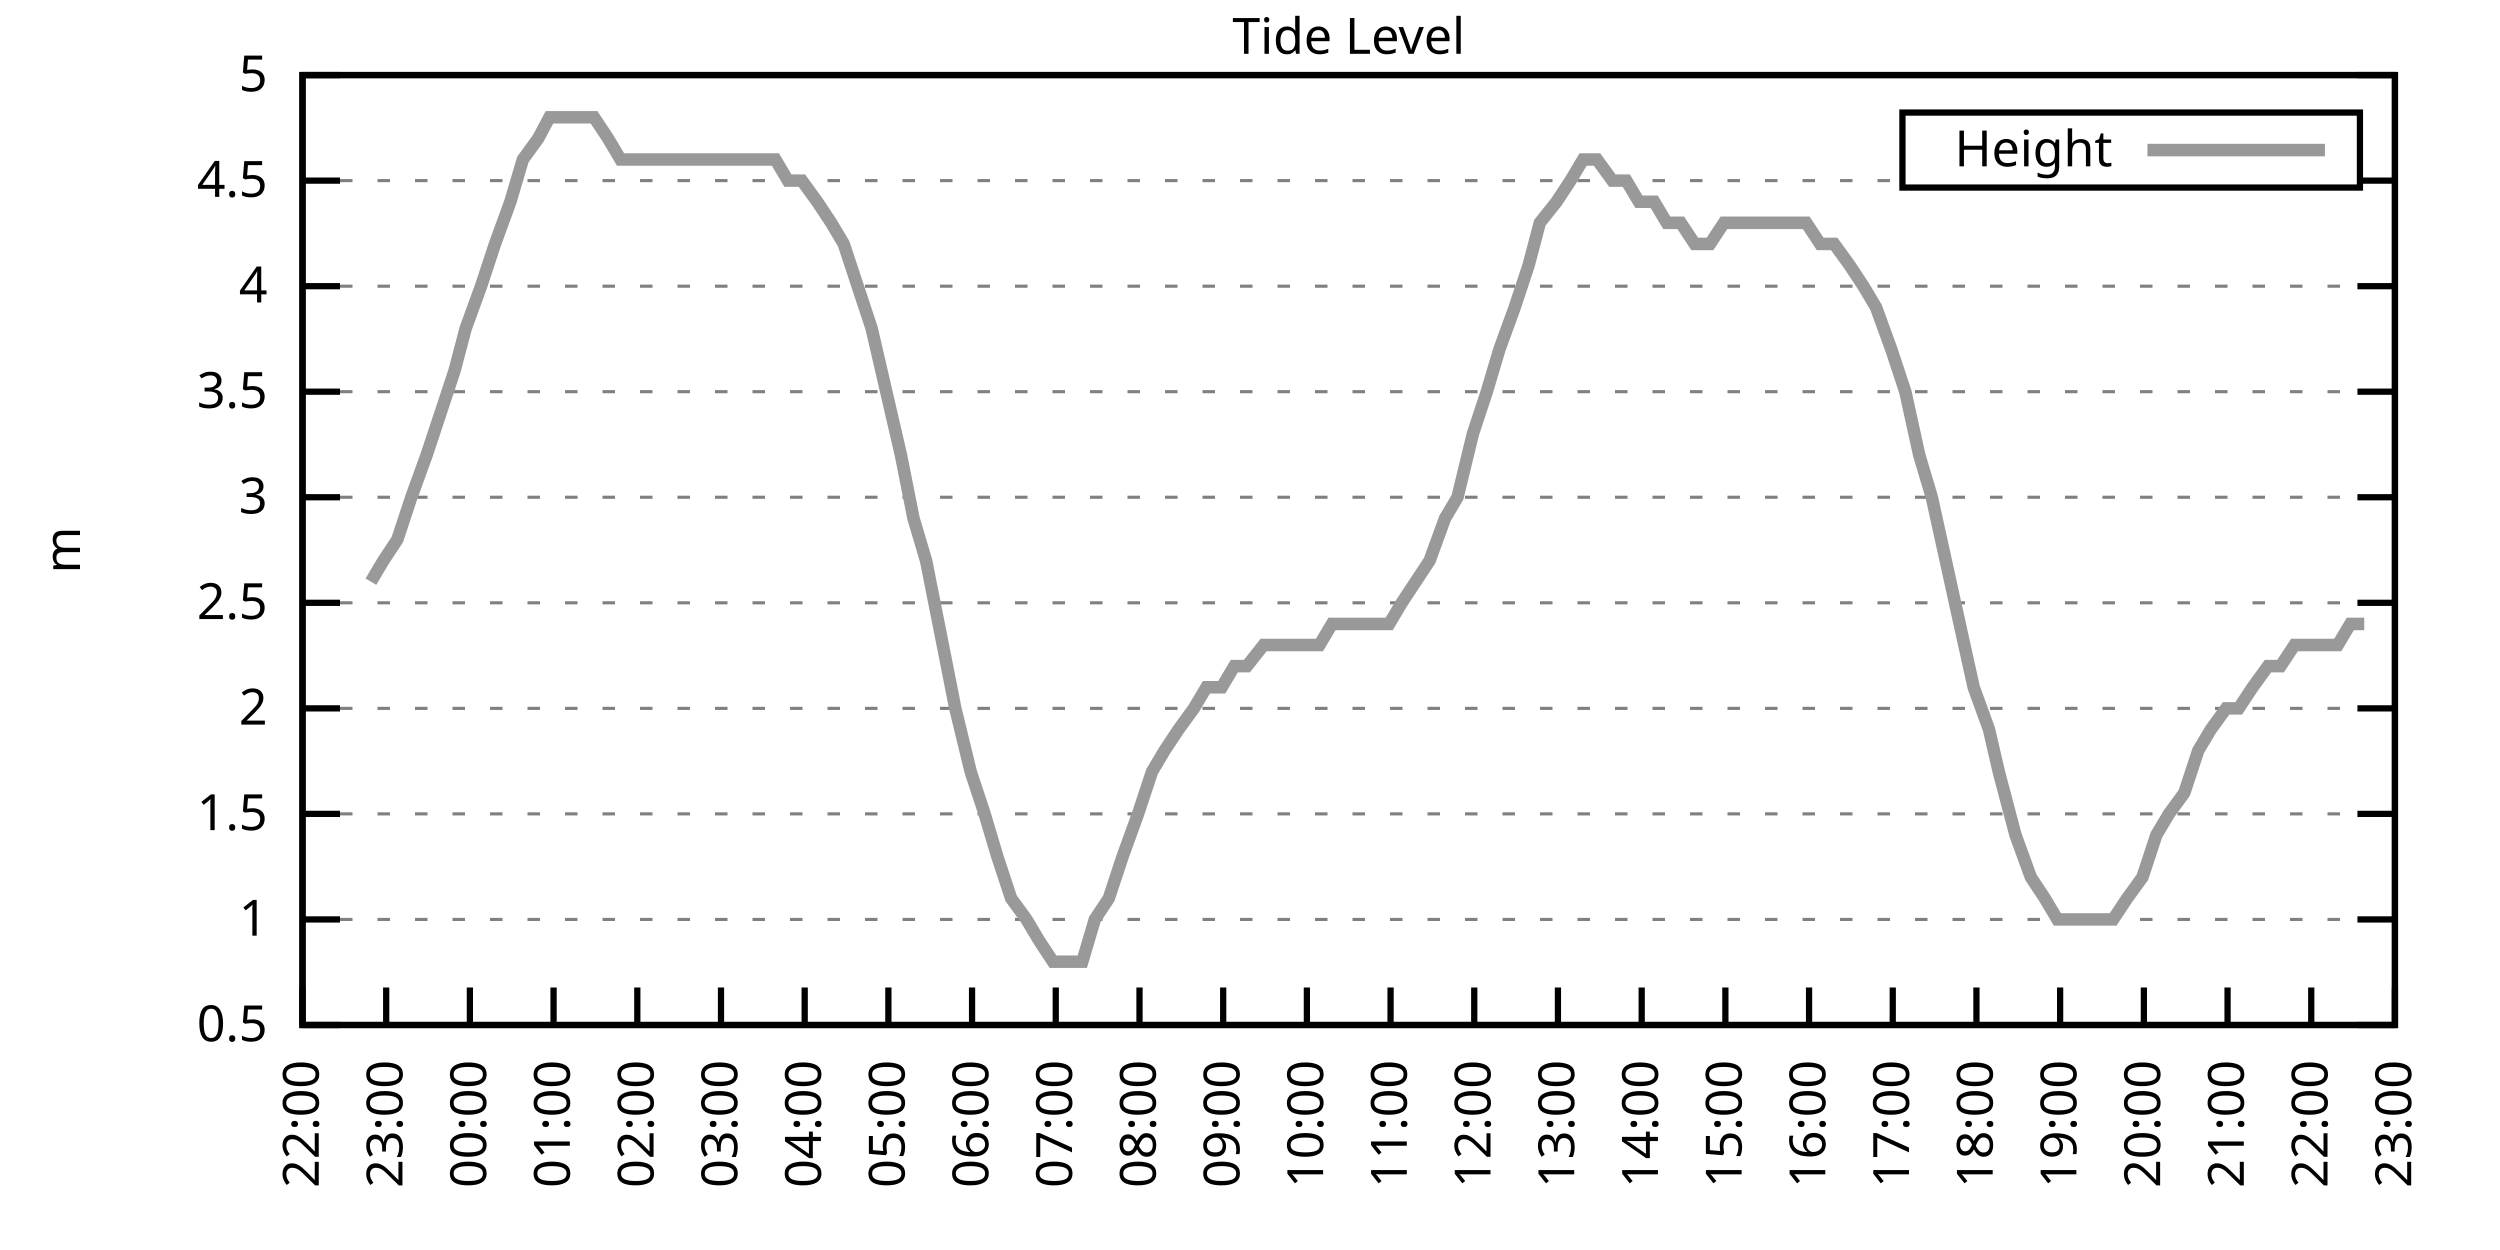
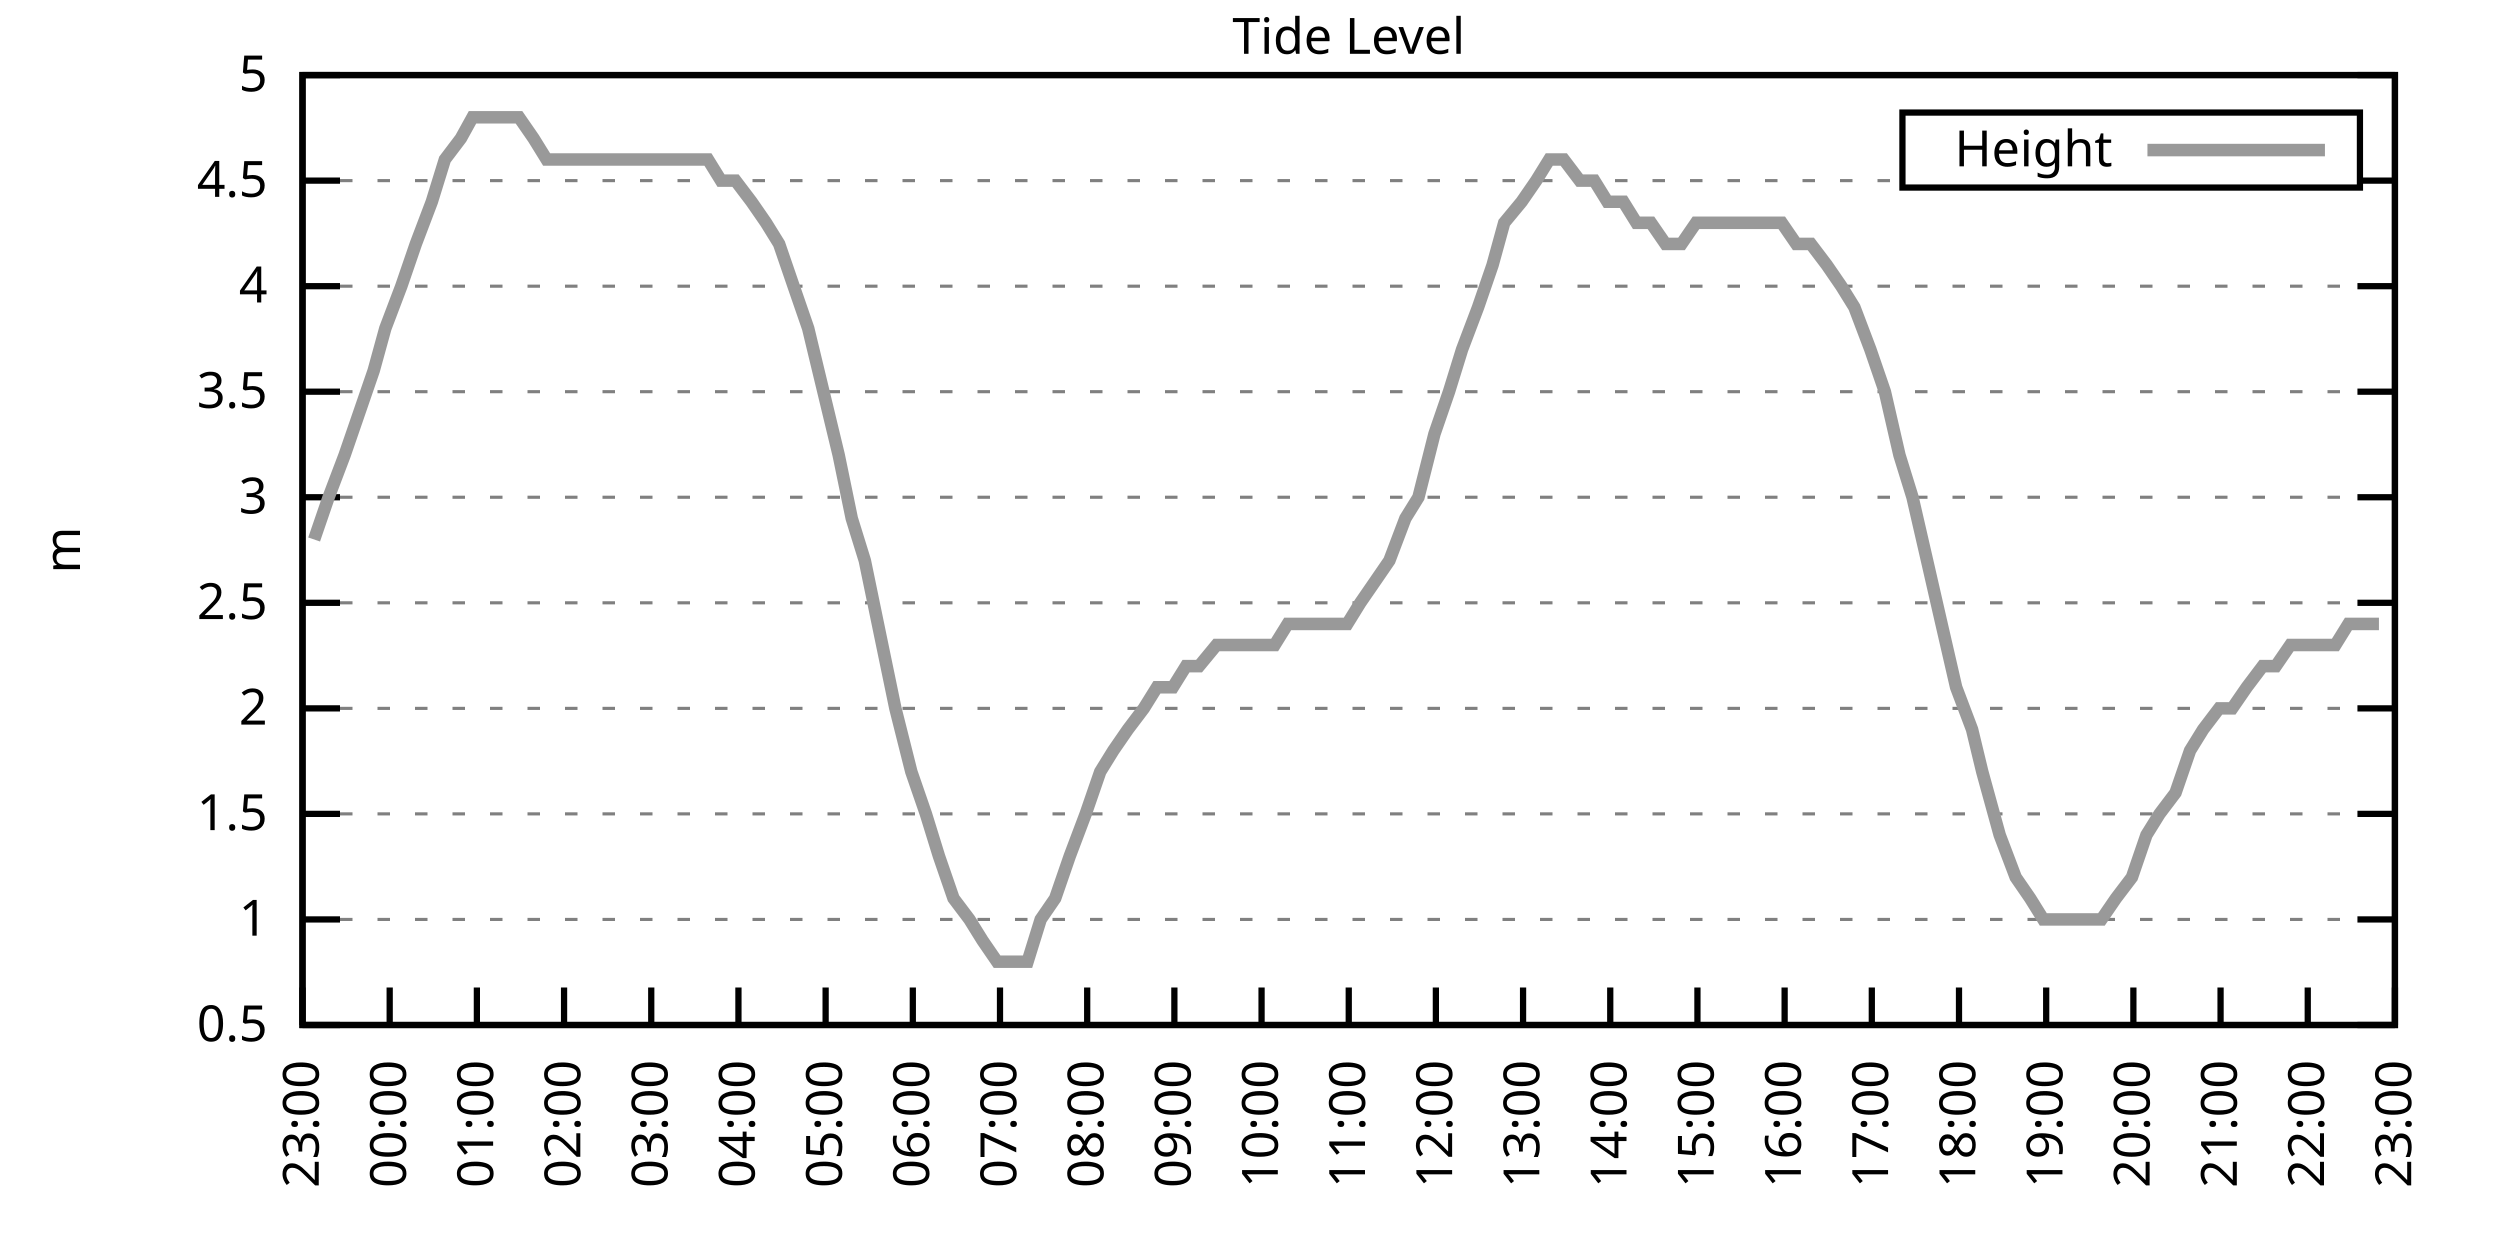
<svg xmlns="http://www.w3.org/2000/svg" xmlns:xlink="http://www.w3.org/1999/xlink" width="400" height="200" viewBox="0 0 400 200">
  <g id="gnuplot_canvas">
    <rect x="0" y="0" width="400" height="200" fill="none" />
    <defs>
      <circle id="gpDot" r="0.5" stroke-width="0.5" stroke="currentColor" />
      <path id="gpPt0" stroke-width="0.333" stroke="currentColor" d="M-1,0 h2 M0,-1 v2" />
      <path id="gpPt1" stroke-width="0.333" stroke="currentColor" d="M-1,-1 L1,1 M1,-1 L-1,1" />
      <path id="gpPt2" stroke-width="0.333" stroke="currentColor" d="M-1,0 L1,0 M0,-1 L0,1 M-1,-1 L1,1 M-1,1 L1,-1" />
      <rect id="gpPt3" stroke-width="0.333" stroke="currentColor" x="-1" y="-1" width="2" height="2" />
      <rect id="gpPt4" stroke-width="0.333" stroke="currentColor" fill="currentColor" x="-1" y="-1" width="2" height="2" />
      <circle id="gpPt5" stroke-width="0.333" stroke="currentColor" cx="0" cy="0" r="1" />
      <use xlink:href="#gpPt5" id="gpPt6" fill="currentColor" stroke="none" />
      <path id="gpPt7" stroke-width="0.333" stroke="currentColor" d="M0,-1.33 L-1.33,0.67 L1.33,0.67 z" />
      <use xlink:href="#gpPt7" id="gpPt8" fill="currentColor" stroke="none" />
      <use xlink:href="#gpPt7" id="gpPt9" stroke="currentColor" transform="rotate(180)" />
      <use xlink:href="#gpPt9" id="gpPt10" fill="currentColor" stroke="none" />
      <use xlink:href="#gpPt3" id="gpPt11" stroke="currentColor" transform="rotate(45)" />
      <use xlink:href="#gpPt11" id="gpPt12" fill="currentColor" stroke="none" />
      <path id="gpPt13" stroke-width="0.333" stroke="currentColor" d="M0,1.330 L1.265,0.411 L0.782,-1.067 L-0.782,-1.076 L-1.265,0.411 z" />
      <use xlink:href="#gpPt13" id="gpPt14" fill="currentColor" stroke="none" />
      <filter id="textbox" filterUnits="objectBoundingBox" x="0" y="0" height="1" width="1">
        <feFlood flood-color="white" flood-opacity="1" result="bgnd" />
        <feComposite in="SourceGraphic" in2="bgnd" operator="atop" />
      </filter>
      <filter id="greybox" filterUnits="objectBoundingBox" x="0" y="0" height="1" width="1">
        <feFlood flood-color="lightgrey" flood-opacity="1" result="grey" />
        <feComposite in="SourceGraphic" in2="grey" operator="atop" />
      </filter>
    </defs>
    <g fill="none" color="white" stroke="currentColor" stroke-width="1.00" stroke-linecap="butt" stroke-linejoin="miter">
</g>
    <g fill="none" color="black" stroke="currentColor" stroke-width="1.00" stroke-linecap="butt" stroke-linejoin="miter">
      <g stroke="none" shape-rendering="crispEdges">
        <polygon fill="rgb(255, 255, 255)" points="48.40,164.00 383.18,164.00 383.18,12.02 48.40,12.02 " />
      </g>
    </g>
    <g fill="none" color="black" stroke="currentColor" stroke-width="1.00" stroke-linecap="butt" stroke-linejoin="miter">
</g>
    <g fill="none" color="black" stroke="black" stroke-width="0.50" stroke-linecap="butt" stroke-linejoin="miter">
</g>
    <g fill="none" color="gray" stroke="currentColor" stroke-width="0.50" stroke-linecap="butt" stroke-linejoin="miter">
      <path stroke="gray" stroke-dasharray="2,4" class="gridline" d="M48.40,164.00 L383.19,164.00  " />
    </g>
    <g fill="none" color="gray" stroke="gray" stroke-width="1.00" stroke-linecap="butt" stroke-linejoin="miter">
</g>
    <g fill="none" color="black" stroke="currentColor" stroke-width="1.00" stroke-linecap="butt" stroke-linejoin="miter">
      <path stroke="black" d="M48.40,164.00 L54.40,164.00 M383.19,164.00 L377.19,164.00  " />
      <g transform="translate(42.80,166.60)" stroke="none" fill="black" font-family="Sans" font-size="8.00" text-anchor="end">
        <text>
          <tspan font-family="Sans"> 0.5</tspan>
        </text>
      </g>
    </g>
    <g fill="none" color="black" stroke="currentColor" stroke-width="1.00" stroke-linecap="butt" stroke-linejoin="miter">
</g>
    <g fill="none" color="black" stroke="black" stroke-width="0.50" stroke-linecap="butt" stroke-linejoin="miter">
</g>
    <g fill="none" color="gray" stroke="currentColor" stroke-width="0.50" stroke-linecap="butt" stroke-linejoin="miter">
      <path stroke="gray" stroke-dasharray="2,4" class="gridline" d="M48.40,147.11 L383.19,147.11  " />
    </g>
    <g fill="none" color="gray" stroke="gray" stroke-width="1.00" stroke-linecap="butt" stroke-linejoin="miter">
</g>
    <g fill="none" color="black" stroke="currentColor" stroke-width="1.00" stroke-linecap="butt" stroke-linejoin="miter">
      <path stroke="black" d="M48.40,147.11 L54.40,147.11 M383.19,147.11 L377.19,147.11  " />
      <g transform="translate(42.80,149.71)" stroke="none" fill="black" font-family="Sans" font-size="8.00" text-anchor="end">
        <text>
          <tspan font-family="Sans"> 1</tspan>
        </text>
      </g>
    </g>
    <g fill="none" color="black" stroke="currentColor" stroke-width="1.00" stroke-linecap="butt" stroke-linejoin="miter">
</g>
    <g fill="none" color="black" stroke="black" stroke-width="0.50" stroke-linecap="butt" stroke-linejoin="miter">
</g>
    <g fill="none" color="gray" stroke="currentColor" stroke-width="0.50" stroke-linecap="butt" stroke-linejoin="miter">
      <path stroke="gray" stroke-dasharray="2,4" class="gridline" d="M48.40,130.22 L383.19,130.22  " />
    </g>
    <g fill="none" color="gray" stroke="gray" stroke-width="1.00" stroke-linecap="butt" stroke-linejoin="miter">
</g>
    <g fill="none" color="black" stroke="currentColor" stroke-width="1.00" stroke-linecap="butt" stroke-linejoin="miter">
      <path stroke="black" d="M48.40,130.22 L54.40,130.22 M383.19,130.22 L377.19,130.22  " />
      <g transform="translate(42.80,132.82)" stroke="none" fill="black" font-family="Sans" font-size="8.00" text-anchor="end">
        <text>
          <tspan font-family="Sans"> 1.5</tspan>
        </text>
      </g>
    </g>
    <g fill="none" color="black" stroke="currentColor" stroke-width="1.00" stroke-linecap="butt" stroke-linejoin="miter">
</g>
    <g fill="none" color="black" stroke="black" stroke-width="0.50" stroke-linecap="butt" stroke-linejoin="miter">
</g>
    <g fill="none" color="gray" stroke="currentColor" stroke-width="0.50" stroke-linecap="butt" stroke-linejoin="miter">
      <path stroke="gray" stroke-dasharray="2,4" class="gridline" d="M48.40,113.34 L383.19,113.34  " />
    </g>
    <g fill="none" color="gray" stroke="gray" stroke-width="1.00" stroke-linecap="butt" stroke-linejoin="miter">
</g>
    <g fill="none" color="black" stroke="currentColor" stroke-width="1.00" stroke-linecap="butt" stroke-linejoin="miter">
      <path stroke="black" d="M48.40,113.34 L54.40,113.34 M383.19,113.34 L377.19,113.34  " />
      <g transform="translate(42.80,115.94)" stroke="none" fill="black" font-family="Sans" font-size="8.00" text-anchor="end">
        <text>
          <tspan font-family="Sans"> 2</tspan>
        </text>
      </g>
    </g>
    <g fill="none" color="black" stroke="currentColor" stroke-width="1.00" stroke-linecap="butt" stroke-linejoin="miter">
</g>
    <g fill="none" color="black" stroke="black" stroke-width="0.50" stroke-linecap="butt" stroke-linejoin="miter">
</g>
    <g fill="none" color="gray" stroke="currentColor" stroke-width="0.50" stroke-linecap="butt" stroke-linejoin="miter">
      <path stroke="gray" stroke-dasharray="2,4" class="gridline" d="M48.40,96.45 L383.19,96.45  " />
    </g>
    <g fill="none" color="gray" stroke="gray" stroke-width="1.00" stroke-linecap="butt" stroke-linejoin="miter">
</g>
    <g fill="none" color="black" stroke="currentColor" stroke-width="1.00" stroke-linecap="butt" stroke-linejoin="miter">
      <path stroke="black" d="M48.40,96.45 L54.40,96.45 M383.19,96.45 L377.19,96.45  " />
      <g transform="translate(42.80,99.05)" stroke="none" fill="black" font-family="Sans" font-size="8.00" text-anchor="end">
        <text>
          <tspan font-family="Sans"> 2.5</tspan>
        </text>
      </g>
    </g>
    <g fill="none" color="black" stroke="currentColor" stroke-width="1.00" stroke-linecap="butt" stroke-linejoin="miter">
</g>
    <g fill="none" color="black" stroke="black" stroke-width="0.50" stroke-linecap="butt" stroke-linejoin="miter">
</g>
    <g fill="none" color="gray" stroke="currentColor" stroke-width="0.50" stroke-linecap="butt" stroke-linejoin="miter">
      <path stroke="gray" stroke-dasharray="2,4" class="gridline" d="M48.40,79.56 L383.19,79.56  " />
    </g>
    <g fill="none" color="gray" stroke="gray" stroke-width="1.00" stroke-linecap="butt" stroke-linejoin="miter">
</g>
    <g fill="none" color="black" stroke="currentColor" stroke-width="1.00" stroke-linecap="butt" stroke-linejoin="miter">
      <path stroke="black" d="M48.40,79.56 L54.40,79.56 M383.19,79.56 L377.19,79.56  " />
      <g transform="translate(42.80,82.16)" stroke="none" fill="black" font-family="Sans" font-size="8.00" text-anchor="end">
        <text>
          <tspan font-family="Sans"> 3</tspan>
        </text>
      </g>
    </g>
    <g fill="none" color="black" stroke="currentColor" stroke-width="1.00" stroke-linecap="butt" stroke-linejoin="miter">
</g>
    <g fill="none" color="black" stroke="black" stroke-width="0.50" stroke-linecap="butt" stroke-linejoin="miter">
</g>
    <g fill="none" color="gray" stroke="currentColor" stroke-width="0.50" stroke-linecap="butt" stroke-linejoin="miter">
      <path stroke="gray" stroke-dasharray="2,4" class="gridline" d="M48.40,62.67 L383.19,62.67  " />
    </g>
    <g fill="none" color="gray" stroke="gray" stroke-width="1.00" stroke-linecap="butt" stroke-linejoin="miter">
</g>
    <g fill="none" color="black" stroke="currentColor" stroke-width="1.00" stroke-linecap="butt" stroke-linejoin="miter">
      <path stroke="black" d="M48.40,62.67 L54.40,62.67 M383.19,62.67 L377.19,62.67  " />
      <g transform="translate(42.80,65.27)" stroke="none" fill="black" font-family="Sans" font-size="8.00" text-anchor="end">
        <text>
          <tspan font-family="Sans"> 3.5</tspan>
        </text>
      </g>
    </g>
    <g fill="none" color="black" stroke="currentColor" stroke-width="1.00" stroke-linecap="butt" stroke-linejoin="miter">
</g>
    <g fill="none" color="black" stroke="black" stroke-width="0.50" stroke-linecap="butt" stroke-linejoin="miter">
</g>
    <g fill="none" color="gray" stroke="currentColor" stroke-width="0.50" stroke-linecap="butt" stroke-linejoin="miter">
      <path stroke="gray" stroke-dasharray="2,4" class="gridline" d="M48.40,45.79 L383.19,45.79  " />
    </g>
    <g fill="none" color="gray" stroke="gray" stroke-width="1.00" stroke-linecap="butt" stroke-linejoin="miter">
</g>
    <g fill="none" color="black" stroke="currentColor" stroke-width="1.00" stroke-linecap="butt" stroke-linejoin="miter">
      <path stroke="black" d="M48.40,45.79 L54.40,45.79 M383.19,45.79 L377.19,45.79  " />
      <g transform="translate(42.80,48.39)" stroke="none" fill="black" font-family="Sans" font-size="8.00" text-anchor="end">
        <text>
          <tspan font-family="Sans"> 4</tspan>
        </text>
      </g>
    </g>
    <g fill="none" color="black" stroke="currentColor" stroke-width="1.00" stroke-linecap="butt" stroke-linejoin="miter">
</g>
    <g fill="none" color="black" stroke="black" stroke-width="0.50" stroke-linecap="butt" stroke-linejoin="miter">
</g>
    <g fill="none" color="gray" stroke="currentColor" stroke-width="0.50" stroke-linecap="butt" stroke-linejoin="miter">
      <path stroke="gray" stroke-dasharray="2,4" class="gridline" d="M48.40,28.90 L304.39,28.90 M377.59,28.90 L383.19,28.90  " />
    </g>
    <g fill="none" color="gray" stroke="gray" stroke-width="1.00" stroke-linecap="butt" stroke-linejoin="miter">
</g>
    <g fill="none" color="black" stroke="currentColor" stroke-width="1.00" stroke-linecap="butt" stroke-linejoin="miter">
      <path stroke="black" d="M48.40,28.90 L54.40,28.90 M383.19,28.90 L377.19,28.90  " />
      <g transform="translate(42.80,31.50)" stroke="none" fill="black" font-family="Sans" font-size="8.00" text-anchor="end">
        <text>
          <tspan font-family="Sans"> 4.5</tspan>
        </text>
      </g>
    </g>
    <g fill="none" color="black" stroke="currentColor" stroke-width="1.00" stroke-linecap="butt" stroke-linejoin="miter">
</g>
    <g fill="none" color="black" stroke="black" stroke-width="0.50" stroke-linecap="butt" stroke-linejoin="miter">
</g>
    <g fill="none" color="gray" stroke="currentColor" stroke-width="0.50" stroke-linecap="butt" stroke-linejoin="miter">
      <path stroke="gray" stroke-dasharray="2,4" class="gridline" d="M48.40,12.01 L383.19,12.01  " />
    </g>
    <g fill="none" color="gray" stroke="gray" stroke-width="1.00" stroke-linecap="butt" stroke-linejoin="miter">
</g>
    <g fill="none" color="black" stroke="currentColor" stroke-width="1.00" stroke-linecap="butt" stroke-linejoin="miter">
      <path stroke="black" d="M48.40,12.01 L54.40,12.01 M383.19,12.01 L377.19,12.01  " />
      <g transform="translate(42.80,14.61)" stroke="none" fill="black" font-family="Sans" font-size="8.00" text-anchor="end">
        <text>
          <tspan font-family="Sans"> 5</tspan>
        </text>
      </g>
    </g>
    <g fill="none" color="black" stroke="currentColor" stroke-width="1.00" stroke-linecap="butt" stroke-linejoin="miter">
      <path stroke="black" d="M48.40,164.00 L48.40,158.00  " />
      <g transform="translate(51.00,169.60) rotate(270.00)" stroke="none" fill="black" font-family="Sans" font-size="8.00" text-anchor="end">
        <text>
-           <tspan font-family="Sans">22:00</tspan>
-         </text>
-       </g>
-     </g>
-     <g fill="none" color="black" stroke="currentColor" stroke-width="1.00" stroke-linecap="butt" stroke-linejoin="miter">
-       <path stroke="black" d="M61.79,164.00 L61.79,158.00  " />
-       <g transform="translate(64.39,169.60) rotate(270.00)" stroke="none" fill="black" font-family="Sans" font-size="8.00" text-anchor="end">
-         <text>
          <tspan font-family="Sans">23:00</tspan>
        </text>
      </g>
    </g>
    <g fill="none" color="black" stroke="currentColor" stroke-width="1.00" stroke-linecap="butt" stroke-linejoin="miter">
-       <path stroke="black" d="M75.18,164.00 L75.18,158.00  " />
-       <g transform="translate(77.78,169.60) rotate(270.00)" stroke="none" fill="black" font-family="Sans" font-size="8.00" text-anchor="end">
+       <path stroke="black" d="M62.35,164.00 L62.35,158.00  " />
+       <g transform="translate(64.95,169.60) rotate(270.00)" stroke="none" fill="black" font-family="Sans" font-size="8.00" text-anchor="end">
        <text>
          <tspan font-family="Sans">00:00</tspan>
        </text>
      </g>
    </g>
    <g fill="none" color="black" stroke="currentColor" stroke-width="1.00" stroke-linecap="butt" stroke-linejoin="miter">
-       <path stroke="black" d="M88.57,164.00 L88.57,158.00  " />
-       <g transform="translate(91.17,169.60) rotate(270.00)" stroke="none" fill="black" font-family="Sans" font-size="8.00" text-anchor="end">
+       <path stroke="black" d="M76.30,164.00 L76.30,158.00  " />
+       <g transform="translate(78.90,169.60) rotate(270.00)" stroke="none" fill="black" font-family="Sans" font-size="8.00" text-anchor="end">
        <text>
          <tspan font-family="Sans">01:00</tspan>
        </text>
      </g>
    </g>
    <g fill="none" color="black" stroke="currentColor" stroke-width="1.00" stroke-linecap="butt" stroke-linejoin="miter">
-       <path stroke="black" d="M101.97,164.00 L101.97,158.00  " />
-       <g transform="translate(104.57,169.60) rotate(270.00)" stroke="none" fill="black" font-family="Sans" font-size="8.00" text-anchor="end">
+       <path stroke="black" d="M90.25,164.00 L90.25,158.00  " />
+       <g transform="translate(92.85,169.60) rotate(270.00)" stroke="none" fill="black" font-family="Sans" font-size="8.00" text-anchor="end">
        <text>
          <tspan font-family="Sans">02:00</tspan>
        </text>
      </g>
    </g>
    <g fill="none" color="black" stroke="currentColor" stroke-width="1.00" stroke-linecap="butt" stroke-linejoin="miter">
-       <path stroke="black" d="M115.36,164.00 L115.36,158.00  " />
-       <g transform="translate(117.96,169.60) rotate(270.00)" stroke="none" fill="black" font-family="Sans" font-size="8.00" text-anchor="end">
+       <path stroke="black" d="M104.20,164.00 L104.20,158.00  " />
+       <g transform="translate(106.80,169.60) rotate(270.00)" stroke="none" fill="black" font-family="Sans" font-size="8.00" text-anchor="end">
        <text>
          <tspan font-family="Sans">03:00</tspan>
        </text>
      </g>
    </g>
    <g fill="none" color="black" stroke="currentColor" stroke-width="1.00" stroke-linecap="butt" stroke-linejoin="miter">
-       <path stroke="black" d="M128.75,164.00 L128.75,158.00  " />
-       <g transform="translate(131.35,169.60) rotate(270.00)" stroke="none" fill="black" font-family="Sans" font-size="8.00" text-anchor="end">
+       <path stroke="black" d="M118.15,164.00 L118.15,158.00  " />
+       <g transform="translate(120.75,169.60) rotate(270.00)" stroke="none" fill="black" font-family="Sans" font-size="8.00" text-anchor="end">
        <text>
          <tspan font-family="Sans">04:00</tspan>
        </text>
      </g>
    </g>
    <g fill="none" color="black" stroke="currentColor" stroke-width="1.00" stroke-linecap="butt" stroke-linejoin="miter">
-       <path stroke="black" d="M142.14,164.00 L142.14,158.00  " />
-       <g transform="translate(144.74,169.60) rotate(270.00)" stroke="none" fill="black" font-family="Sans" font-size="8.00" text-anchor="end">
+       <path stroke="black" d="M132.10,164.00 L132.10,158.00  " />
+       <g transform="translate(134.70,169.60) rotate(270.00)" stroke="none" fill="black" font-family="Sans" font-size="8.00" text-anchor="end">
        <text>
          <tspan font-family="Sans">05:00</tspan>
        </text>
      </g>
    </g>
    <g fill="none" color="black" stroke="currentColor" stroke-width="1.00" stroke-linecap="butt" stroke-linejoin="miter">
-       <path stroke="black" d="M155.53,164.00 L155.53,158.00  " />
-       <g transform="translate(158.13,169.60) rotate(270.00)" stroke="none" fill="black" font-family="Sans" font-size="8.00" text-anchor="end">
+       <path stroke="black" d="M146.05,164.00 L146.05,158.00  " />
+       <g transform="translate(148.65,169.60) rotate(270.00)" stroke="none" fill="black" font-family="Sans" font-size="8.00" text-anchor="end">
        <text>
          <tspan font-family="Sans">06:00</tspan>
        </text>
      </g>
    </g>
    <g fill="none" color="black" stroke="currentColor" stroke-width="1.00" stroke-linecap="butt" stroke-linejoin="miter">
-       <path stroke="black" d="M168.92,164.00 L168.92,158.00  " />
-       <g transform="translate(171.52,169.60) rotate(270.00)" stroke="none" fill="black" font-family="Sans" font-size="8.00" text-anchor="end">
+       <path stroke="black" d="M160.00,164.00 L160.00,158.00  " />
+       <g transform="translate(162.60,169.60) rotate(270.00)" stroke="none" fill="black" font-family="Sans" font-size="8.00" text-anchor="end">
        <text>
          <tspan font-family="Sans">07:00</tspan>
        </text>
      </g>
    </g>
    <g fill="none" color="black" stroke="currentColor" stroke-width="1.00" stroke-linecap="butt" stroke-linejoin="miter">
-       <path stroke="black" d="M182.32,164.00 L182.32,158.00  " />
-       <g transform="translate(184.92,169.60) rotate(270.00)" stroke="none" fill="black" font-family="Sans" font-size="8.00" text-anchor="end">
+       <path stroke="black" d="M173.95,164.00 L173.95,158.00  " />
+       <g transform="translate(176.55,169.60) rotate(270.00)" stroke="none" fill="black" font-family="Sans" font-size="8.00" text-anchor="end">
        <text>
          <tspan font-family="Sans">08:00</tspan>
        </text>
      </g>
    </g>
    <g fill="none" color="black" stroke="currentColor" stroke-width="1.00" stroke-linecap="butt" stroke-linejoin="miter">
-       <path stroke="black" d="M195.71,164.00 L195.71,158.00  " />
-       <g transform="translate(198.31,169.60) rotate(270.00)" stroke="none" fill="black" font-family="Sans" font-size="8.00" text-anchor="end">
+       <path stroke="black" d="M187.90,164.00 L187.90,158.00  " />
+       <g transform="translate(190.50,169.60) rotate(270.00)" stroke="none" fill="black" font-family="Sans" font-size="8.00" text-anchor="end">
        <text>
          <tspan font-family="Sans">09:00</tspan>
        </text>
      </g>
    </g>
    <g fill="none" color="black" stroke="currentColor" stroke-width="1.00" stroke-linecap="butt" stroke-linejoin="miter">
-       <path stroke="black" d="M209.10,164.00 L209.10,158.00  " />
-       <g transform="translate(211.70,169.60) rotate(270.00)" stroke="none" fill="black" font-family="Sans" font-size="8.00" text-anchor="end">
+       <path stroke="black" d="M201.85,164.00 L201.85,158.00  " />
+       <g transform="translate(204.45,169.60) rotate(270.00)" stroke="none" fill="black" font-family="Sans" font-size="8.00" text-anchor="end">
        <text>
          <tspan font-family="Sans">10:00</tspan>
        </text>
      </g>
    </g>
    <g fill="none" color="black" stroke="currentColor" stroke-width="1.00" stroke-linecap="butt" stroke-linejoin="miter">
-       <path stroke="black" d="M222.49,164.00 L222.49,158.00  " />
-       <g transform="translate(225.09,169.60) rotate(270.00)" stroke="none" fill="black" font-family="Sans" font-size="8.00" text-anchor="end">
+       <path stroke="black" d="M215.80,164.00 L215.80,158.00  " />
+       <g transform="translate(218.40,169.60) rotate(270.00)" stroke="none" fill="black" font-family="Sans" font-size="8.00" text-anchor="end">
        <text>
          <tspan font-family="Sans">11:00</tspan>
        </text>
      </g>
    </g>
    <g fill="none" color="black" stroke="currentColor" stroke-width="1.00" stroke-linecap="butt" stroke-linejoin="miter">
-       <path stroke="black" d="M235.88,164.00 L235.88,158.00  " />
-       <g transform="translate(238.48,169.60) rotate(270.00)" stroke="none" fill="black" font-family="Sans" font-size="8.00" text-anchor="end">
+       <path stroke="black" d="M229.74,164.00 L229.74,158.00  " />
+       <g transform="translate(232.34,169.60) rotate(270.00)" stroke="none" fill="black" font-family="Sans" font-size="8.00" text-anchor="end">
        <text>
          <tspan font-family="Sans">12:00</tspan>
        </text>
      </g>
    </g>
    <g fill="none" color="black" stroke="currentColor" stroke-width="1.00" stroke-linecap="butt" stroke-linejoin="miter">
-       <path stroke="black" d="M249.27,164.00 L249.27,158.00  " />
-       <g transform="translate(251.87,169.60) rotate(270.00)" stroke="none" fill="black" font-family="Sans" font-size="8.00" text-anchor="end">
+       <path stroke="black" d="M243.69,164.00 L243.69,158.00  " />
+       <g transform="translate(246.29,169.60) rotate(270.00)" stroke="none" fill="black" font-family="Sans" font-size="8.00" text-anchor="end">
        <text>
          <tspan font-family="Sans">13:00</tspan>
        </text>
      </g>
    </g>
    <g fill="none" color="black" stroke="currentColor" stroke-width="1.00" stroke-linecap="butt" stroke-linejoin="miter">
-       <path stroke="black" d="M262.67,164.00 L262.67,158.00  " />
-       <g transform="translate(265.27,169.60) rotate(270.00)" stroke="none" fill="black" font-family="Sans" font-size="8.00" text-anchor="end">
+       <path stroke="black" d="M257.64,164.00 L257.64,158.00  " />
+       <g transform="translate(260.24,169.60) rotate(270.00)" stroke="none" fill="black" font-family="Sans" font-size="8.00" text-anchor="end">
        <text>
          <tspan font-family="Sans">14:00</tspan>
        </text>
      </g>
    </g>
    <g fill="none" color="black" stroke="currentColor" stroke-width="1.00" stroke-linecap="butt" stroke-linejoin="miter">
-       <path stroke="black" d="M276.06,164.00 L276.06,158.00  " />
-       <g transform="translate(278.66,169.60) rotate(270.00)" stroke="none" fill="black" font-family="Sans" font-size="8.00" text-anchor="end">
+       <path stroke="black" d="M271.59,164.00 L271.59,158.00  " />
+       <g transform="translate(274.19,169.60) rotate(270.00)" stroke="none" fill="black" font-family="Sans" font-size="8.00" text-anchor="end">
        <text>
          <tspan font-family="Sans">15:00</tspan>
        </text>
      </g>
    </g>
    <g fill="none" color="black" stroke="currentColor" stroke-width="1.00" stroke-linecap="butt" stroke-linejoin="miter">
-       <path stroke="black" d="M289.45,164.00 L289.45,158.00  " />
-       <g transform="translate(292.05,169.60) rotate(270.00)" stroke="none" fill="black" font-family="Sans" font-size="8.00" text-anchor="end">
+       <path stroke="black" d="M285.54,164.00 L285.54,158.00  " />
+       <g transform="translate(288.14,169.60) rotate(270.00)" stroke="none" fill="black" font-family="Sans" font-size="8.00" text-anchor="end">
        <text>
          <tspan font-family="Sans">16:00</tspan>
        </text>
      </g>
    </g>
    <g fill="none" color="black" stroke="currentColor" stroke-width="1.00" stroke-linecap="butt" stroke-linejoin="miter">
-       <path stroke="black" d="M302.84,164.00 L302.84,158.00  " />
-       <g transform="translate(305.44,169.60) rotate(270.00)" stroke="none" fill="black" font-family="Sans" font-size="8.00" text-anchor="end">
+       <path stroke="black" d="M299.49,164.00 L299.49,158.00  " />
+       <g transform="translate(302.09,169.60) rotate(270.00)" stroke="none" fill="black" font-family="Sans" font-size="8.00" text-anchor="end">
        <text>
          <tspan font-family="Sans">17:00</tspan>
        </text>
      </g>
    </g>
    <g fill="none" color="black" stroke="currentColor" stroke-width="1.00" stroke-linecap="butt" stroke-linejoin="miter">
-       <path stroke="black" d="M316.23,164.00 L316.23,158.00  " />
-       <g transform="translate(318.83,169.60) rotate(270.00)" stroke="none" fill="black" font-family="Sans" font-size="8.00" text-anchor="end">
+       <path stroke="black" d="M313.44,164.00 L313.44,158.00  " />
+       <g transform="translate(316.04,169.60) rotate(270.00)" stroke="none" fill="black" font-family="Sans" font-size="8.00" text-anchor="end">
        <text>
          <tspan font-family="Sans">18:00</tspan>
        </text>
      </g>
    </g>
    <g fill="none" color="black" stroke="currentColor" stroke-width="1.00" stroke-linecap="butt" stroke-linejoin="miter">
-       <path stroke="black" d="M329.62,164.00 L329.62,158.00  " />
-       <g transform="translate(332.22,169.60) rotate(270.00)" stroke="none" fill="black" font-family="Sans" font-size="8.00" text-anchor="end">
+       <path stroke="black" d="M327.39,164.00 L327.39,158.00  " />
+       <g transform="translate(329.99,169.60) rotate(270.00)" stroke="none" fill="black" font-family="Sans" font-size="8.00" text-anchor="end">
        <text>
          <tspan font-family="Sans">19:00</tspan>
        </text>
      </g>
    </g>
    <g fill="none" color="black" stroke="currentColor" stroke-width="1.00" stroke-linecap="butt" stroke-linejoin="miter">
-       <path stroke="black" d="M343.02,164.00 L343.02,158.00  " />
-       <g transform="translate(345.62,169.60) rotate(270.00)" stroke="none" fill="black" font-family="Sans" font-size="8.00" text-anchor="end">
+       <path stroke="black" d="M341.34,164.00 L341.34,158.00  " />
+       <g transform="translate(343.94,169.60) rotate(270.00)" stroke="none" fill="black" font-family="Sans" font-size="8.00" text-anchor="end">
        <text>
          <tspan font-family="Sans">20:00</tspan>
        </text>
      </g>
    </g>
    <g fill="none" color="black" stroke="currentColor" stroke-width="1.00" stroke-linecap="butt" stroke-linejoin="miter">
-       <path stroke="black" d="M356.41,164.00 L356.41,158.00  " />
-       <g transform="translate(359.01,169.60) rotate(270.00)" stroke="none" fill="black" font-family="Sans" font-size="8.00" text-anchor="end">
+       <path stroke="black" d="M355.29,164.00 L355.29,158.00  " />
+       <g transform="translate(357.89,169.60) rotate(270.00)" stroke="none" fill="black" font-family="Sans" font-size="8.00" text-anchor="end">
        <text>
          <tspan font-family="Sans">21:00</tspan>
        </text>
      </g>
    </g>
    <g fill="none" color="black" stroke="currentColor" stroke-width="1.00" stroke-linecap="butt" stroke-linejoin="miter">
-       <path stroke="black" d="M369.80,164.00 L369.80,158.00  " />
-       <g transform="translate(372.40,169.60) rotate(270.00)" stroke="none" fill="black" font-family="Sans" font-size="8.00" text-anchor="end">
+       <path stroke="black" d="M369.24,164.00 L369.24,158.00  " />
+       <g transform="translate(371.84,169.60) rotate(270.00)" stroke="none" fill="black" font-family="Sans" font-size="8.00" text-anchor="end">
        <text>
          <tspan font-family="Sans">22:00</tspan>
        </text>
      </g>
    </g>
    <g fill="none" color="black" stroke="currentColor" stroke-width="1.00" stroke-linecap="butt" stroke-linejoin="miter">
      <path stroke="black" d="M383.19,164.00 L383.19,158.00  " />
      <g transform="translate(385.79,169.60) rotate(270.00)" stroke="none" fill="black" font-family="Sans" font-size="8.00" text-anchor="end">
        <text>
          <tspan font-family="Sans">23:00</tspan>
        </text>
      </g>
    </g>
    <g fill="none" color="black" stroke="currentColor" stroke-width="1.00" stroke-linecap="butt" stroke-linejoin="miter">
</g>
    <g fill="none" color="black" stroke="currentColor" stroke-width="1.00" stroke-linecap="butt" stroke-linejoin="miter">
      <path stroke="black" d="M48.40,12.01 L48.40,164.00 L383.19,164.00 L383.19,12.01 L48.40,12.01 Z  " />
    </g>
    <g fill="none" color="black" stroke="currentColor" stroke-width="1.00" stroke-linecap="butt" stroke-linejoin="miter">
</g>
    <g fill="none" color="black" stroke="currentColor" stroke-width="1.00" stroke-linecap="butt" stroke-linejoin="miter">
      <path stroke="black" d="M304.39,30.01 L304.39,18.01 L377.59,18.01 L377.59,30.01 L304.39,30.01 Z  " />
    </g>
    <g id="Tide_level_plot_1">
      <g fill="none" color="white" stroke="black" stroke-width="2.00" stroke-linecap="butt" stroke-linejoin="miter">
</g>
      <g fill="none" color="black" stroke="currentColor" stroke-width="2.00" stroke-linecap="butt" stroke-linejoin="miter">
        <g transform="translate(337.99,26.61)" stroke="none" fill="black" font-family="Sans" font-size="8.00" text-anchor="end">
          <text>
            <tspan font-family="Sans">Height</tspan>
          </text>
        </g>
      </g>
      <g fill="none" color="black" stroke="currentColor" stroke-width="2.00" stroke-linecap="butt" stroke-linejoin="miter">
-         <path stroke="rgb(153, 153, 153)" d="M343.59,24.01 L371.99,24.01 M59.34,93.07 L61.35,89.69 L63.58,86.32 L65.81,79.56 L68.26,72.81 L70.50,66.05   L72.73,59.30 L74.51,52.54 L76.97,45.79 L79.20,39.03 L81.66,32.28 L83.66,25.52 L86.12,22.14 L87.91,18.77   L90.14,18.77 L92.59,18.77 L95.05,18.77 L97.28,22.14 L99.29,25.52 L101.74,25.52 L103.53,25.52 L105.98,25.52   L108.44,25.52 L110.67,25.52 L112.90,25.52 L114.91,25.52 L117.14,25.52 L119.38,25.52 L121.61,25.52 L124.06,25.52   L126.07,28.90 L128.30,28.90 L130.76,32.28 L132.99,35.65 L135.00,39.03 L137.23,45.79 L139.46,52.54 L144.15,72.81   L146.16,82.94 L148.17,89.69 L150.85,103.20 L152.85,113.34 L155.31,123.47 L157.54,130.22 L159.55,136.98 L161.78,143.73   L164.24,147.11 L166.25,150.49 L168.48,153.87 L170.93,153.87 L173.17,153.87 L175.17,147.11 L177.41,143.73 L179.64,136.98   L182.09,130.22 L184.32,123.47 L186.33,120.09 L188.57,116.71 L191.02,113.34 L193.03,109.96 L195.48,109.96 L197.49,106.58   L199.50,106.58 L202.18,103.20 L204.19,103.20 L206.42,103.20 L208.88,103.20 L211.11,103.20 L213.12,99.83 L215.35,99.83   L217.58,99.83 L219.81,99.83 L222.27,99.83 L224.28,96.45 L226.51,93.07 L228.74,89.69 L231.20,82.94 L233.20,79.56   L235.66,69.43 L237.89,62.67 L239.90,55.92 L242.36,49.16 L244.59,42.41 L246.37,35.65 L249.05,32.28 L251.28,28.90   L253.29,25.52 L255.52,25.52 L257.98,28.90 L260.21,28.90 L262.22,32.28 L264.67,32.28 L266.68,35.65 L268.92,35.65   L271.15,39.03 L273.60,39.03 L275.83,35.65 L277.84,35.65 L280.30,35.65 L282.31,35.65 L284.54,35.65 L286.99,35.65   L289.00,35.65 L291.23,39.03 L293.47,39.03 L295.92,42.41 L298.15,45.79 L300.16,49.16 L302.62,55.92 L304.85,62.67   L307.08,72.81 L309.09,79.56 L311.32,89.69 L313.55,99.83 L315.79,109.96 L318.24,116.71 L319.80,123.47 L322.48,133.60   L324.94,140.36 L327.17,143.73 L329.18,147.11 L331.41,147.11 L333.64,147.11 L336.10,147.11 L338.10,147.11 L340.34,143.73   L342.79,140.36 L345.02,133.60 L347.03,130.22 L349.49,126.85 L351.72,120.09 L353.73,116.71 L356.18,113.34 L358.19,113.34   L360.42,109.96 L362.88,106.58 L364.89,106.58 L367.12,103.20 L369.58,103.20 L371.58,103.20 L374.04,103.20 L376.05,99.83   L378.28,99.83  " />
+         <path stroke="rgb(153, 153, 153)" d="M343.59,24.01 L371.99,24.01 M50.26,86.32 L52.58,79.56 L55.14,72.81 L57.47,66.05 L59.79,59.30 L61.65,52.54   L64.21,45.79 L66.53,39.03 L69.09,32.28 L71.18,25.52 L73.74,22.14 L75.60,18.77 L77.93,18.77 L80.48,18.77   L83.04,18.77 L85.37,22.14 L87.46,25.52 L90.02,25.52 L91.88,25.52 L94.43,25.52 L96.99,25.52 L99.32,25.52   L101.64,25.52 L103.73,25.52 L106.06,25.52 L108.38,25.52 L110.71,25.52 L113.27,25.52 L115.36,28.90 L117.68,28.90   L120.24,32.28 L122.57,35.65 L124.66,39.03 L126.98,45.79 L129.31,52.54 L134.19,72.81 L136.28,82.94 L138.37,89.69   L141.16,103.20 L143.26,113.34 L145.81,123.47 L148.14,130.22 L150.23,136.98 L152.56,143.73 L155.11,147.11 L157.21,150.49   L159.53,153.87 L162.09,153.87 L164.41,153.87 L166.51,147.11 L168.83,143.73 L171.16,136.98 L173.71,130.22 L176.04,123.47   L178.13,120.09 L180.46,116.71 L183.01,113.34 L185.11,109.96 L187.66,109.96 L189.76,106.58 L191.85,106.58 L194.64,103.20   L196.73,103.20 L199.06,103.20 L201.61,103.20 L203.94,103.20 L206.03,99.83 L208.36,99.83 L210.68,99.83 L213.01,99.83   L215.56,99.83 L217.65,96.45 L219.98,93.07 L222.30,89.69 L224.86,82.94 L226.95,79.56 L229.51,69.43 L231.84,62.67   L233.93,55.92 L236.49,49.16 L238.81,42.41 L240.67,35.65 L243.46,32.28 L245.79,28.90 L247.88,25.52 L250.20,25.52   L252.76,28.90 L255.09,28.90 L257.18,32.28 L259.74,32.28 L261.83,35.65 L264.15,35.65 L266.48,39.03 L269.04,39.03   L271.36,35.65 L273.45,35.65 L276.01,35.65 L278.10,35.65 L280.43,35.65 L282.99,35.65 L285.08,35.65 L287.40,39.03   L289.73,39.03 L292.29,42.41 L294.61,45.79 L296.70,49.16 L299.26,55.92 L301.58,62.67 L303.91,72.81 L306.00,79.56   L308.33,89.69 L310.65,99.83 L312.98,109.96 L315.53,116.71 L317.16,123.47 L319.95,133.60 L322.51,140.36 L324.83,143.73   L326.93,147.11 L329.25,147.11 L331.58,147.11 L334.13,147.11 L336.23,147.11 L338.55,143.73 L341.11,140.36 L343.43,133.60   L345.53,130.22 L348.08,126.85 L350.41,120.09 L352.50,116.71 L355.06,113.34 L357.15,113.34 L359.48,109.96 L362.03,106.58   L364.13,106.58 L366.45,103.20 L369.01,103.20 L371.10,103.20 L373.66,103.20 L375.75,99.83 L378.08,99.83 L380.63,99.83    " />
      </g>
    </g>
    <g fill="none" color="black" stroke="currentColor" stroke-width="2.00" stroke-linecap="butt" stroke-linejoin="miter">
</g>
    <g fill="none" color="black" stroke="black" stroke-width="1.00" stroke-linecap="butt" stroke-linejoin="miter">
</g>
    <g fill="none" color="black" stroke="currentColor" stroke-width="1.00" stroke-linecap="butt" stroke-linejoin="miter">
      <path stroke="black" d="M48.40,12.01 L48.40,164.00 L383.19,164.00 L383.19,12.01 L48.40,12.01 Z  " />
      <g transform="translate(12.80,88.01) rotate(270.00)" stroke="none" fill="black" font-family="Sans" font-size="8.00" text-anchor="middle">
        <text>
          <tspan font-family="Sans">m</tspan>
        </text>
      </g>
    </g>
    <g fill="none" color="black" stroke="currentColor" stroke-width="1.00" stroke-linecap="butt" stroke-linejoin="miter">
</g>
    <g fill="none" color="black" stroke="currentColor" stroke-width="1.00" stroke-linecap="butt" stroke-linejoin="miter">
      <g transform="translate(215.79,8.61)" stroke="none" fill="black" font-family="Sans" font-size="8.00" text-anchor="middle">
        <text>
          <tspan font-family="Sans">Tide Level</tspan>
        </text>
      </g>
    </g>
    <g fill="none" color="black" stroke="currentColor" stroke-width="1.00" stroke-linecap="butt" stroke-linejoin="miter">
</g>
  </g>
</svg>
